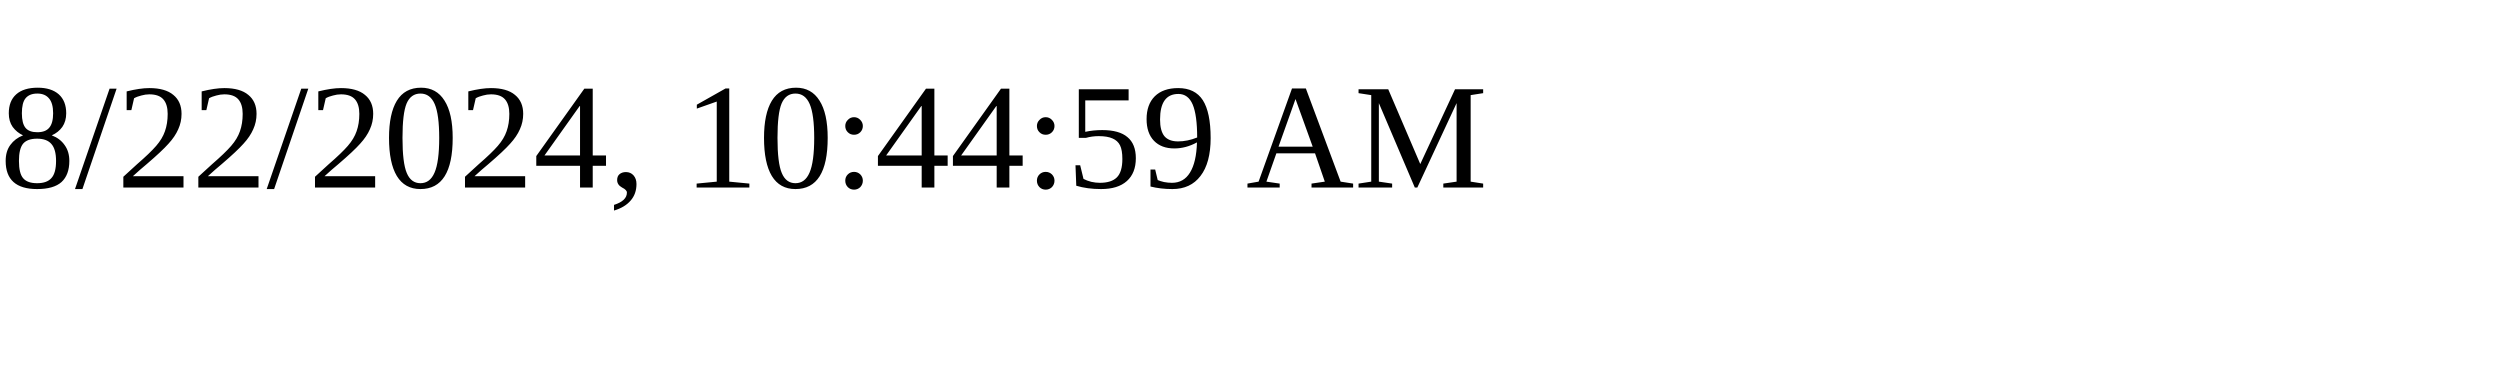
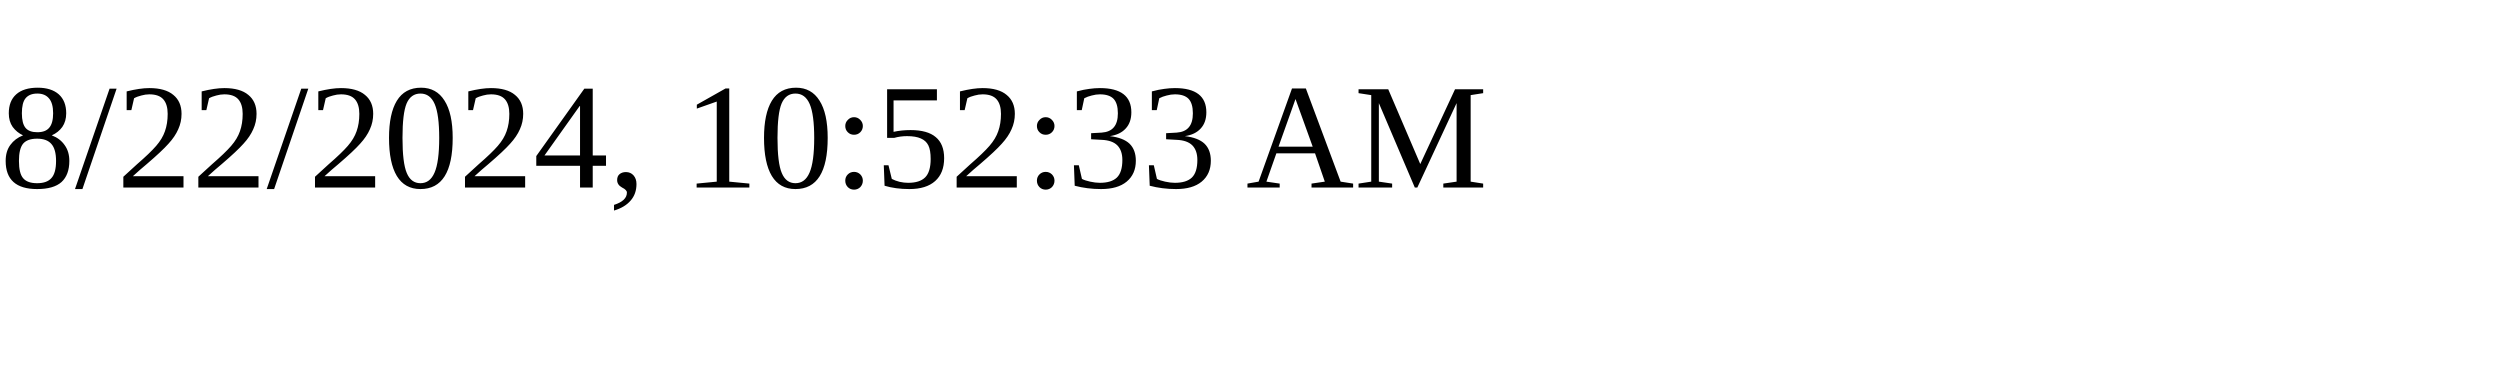
<svg xmlns="http://www.w3.org/2000/svg" height="30" width="200">
-   <text x="0" y="15">8/22/2024, 10:44:59 AM</text>
+   <text x="0" y="15">8/22/2024, 10:52:33 AM</text>
</svg>
